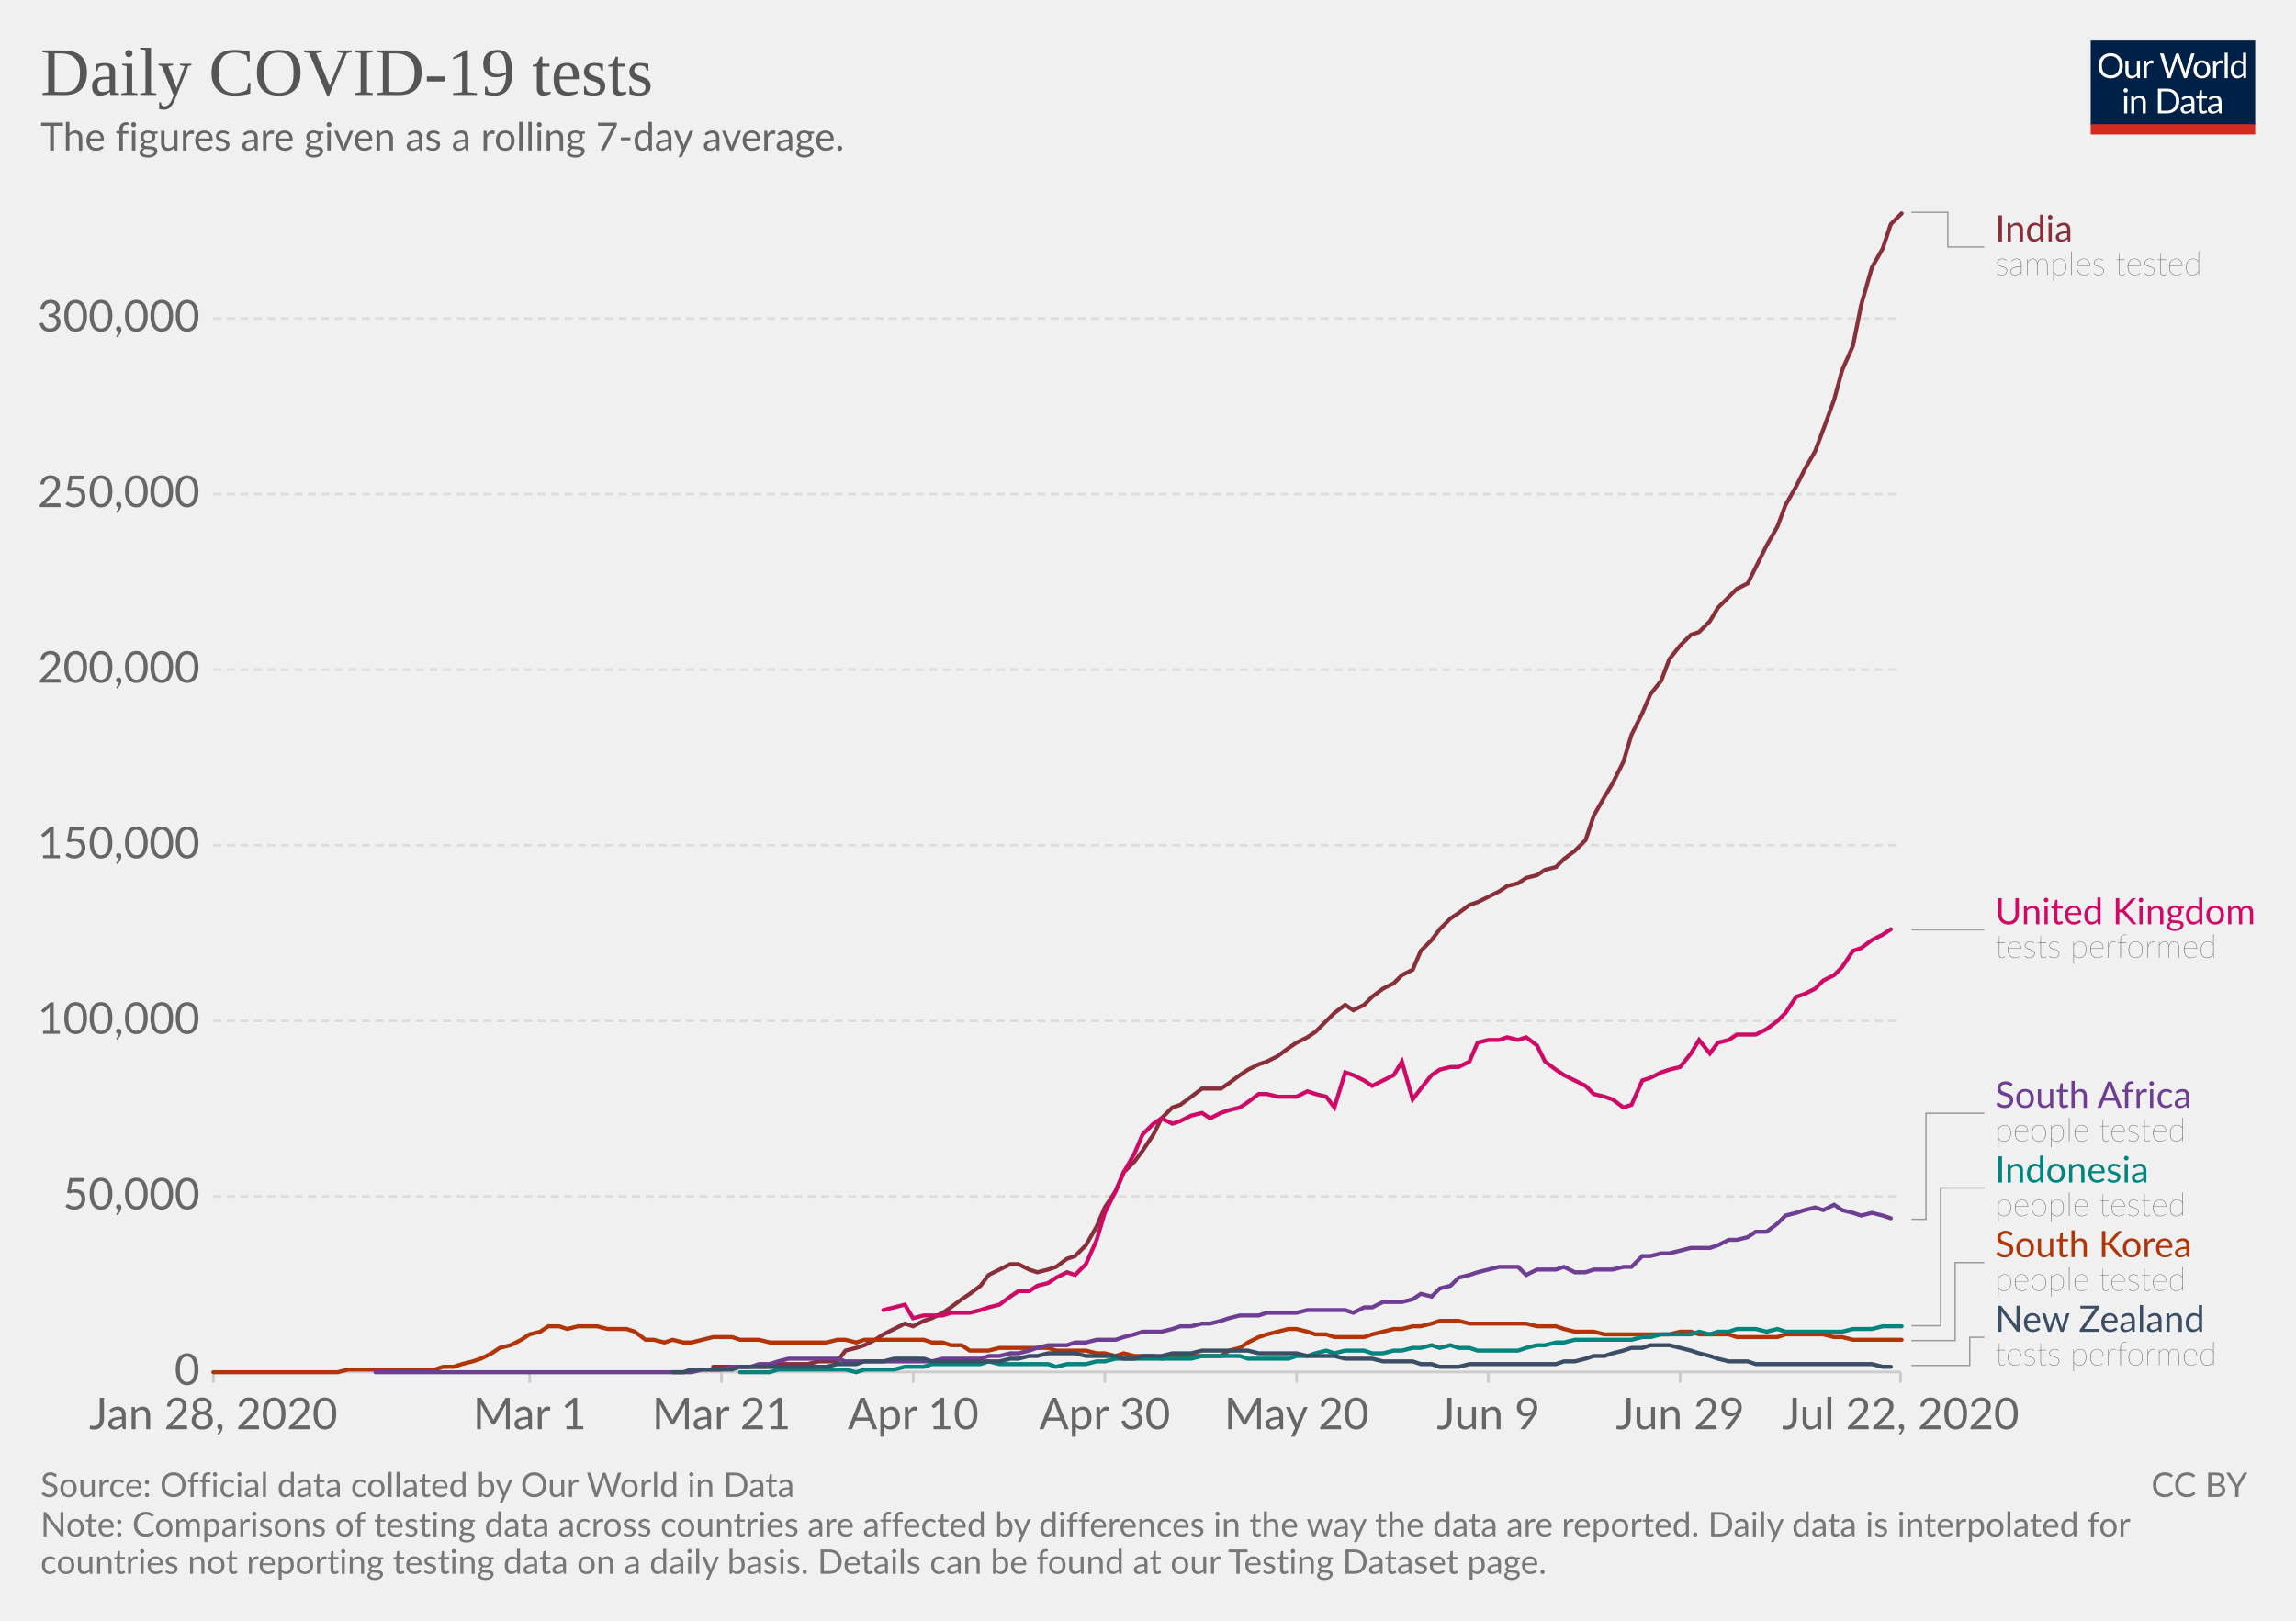
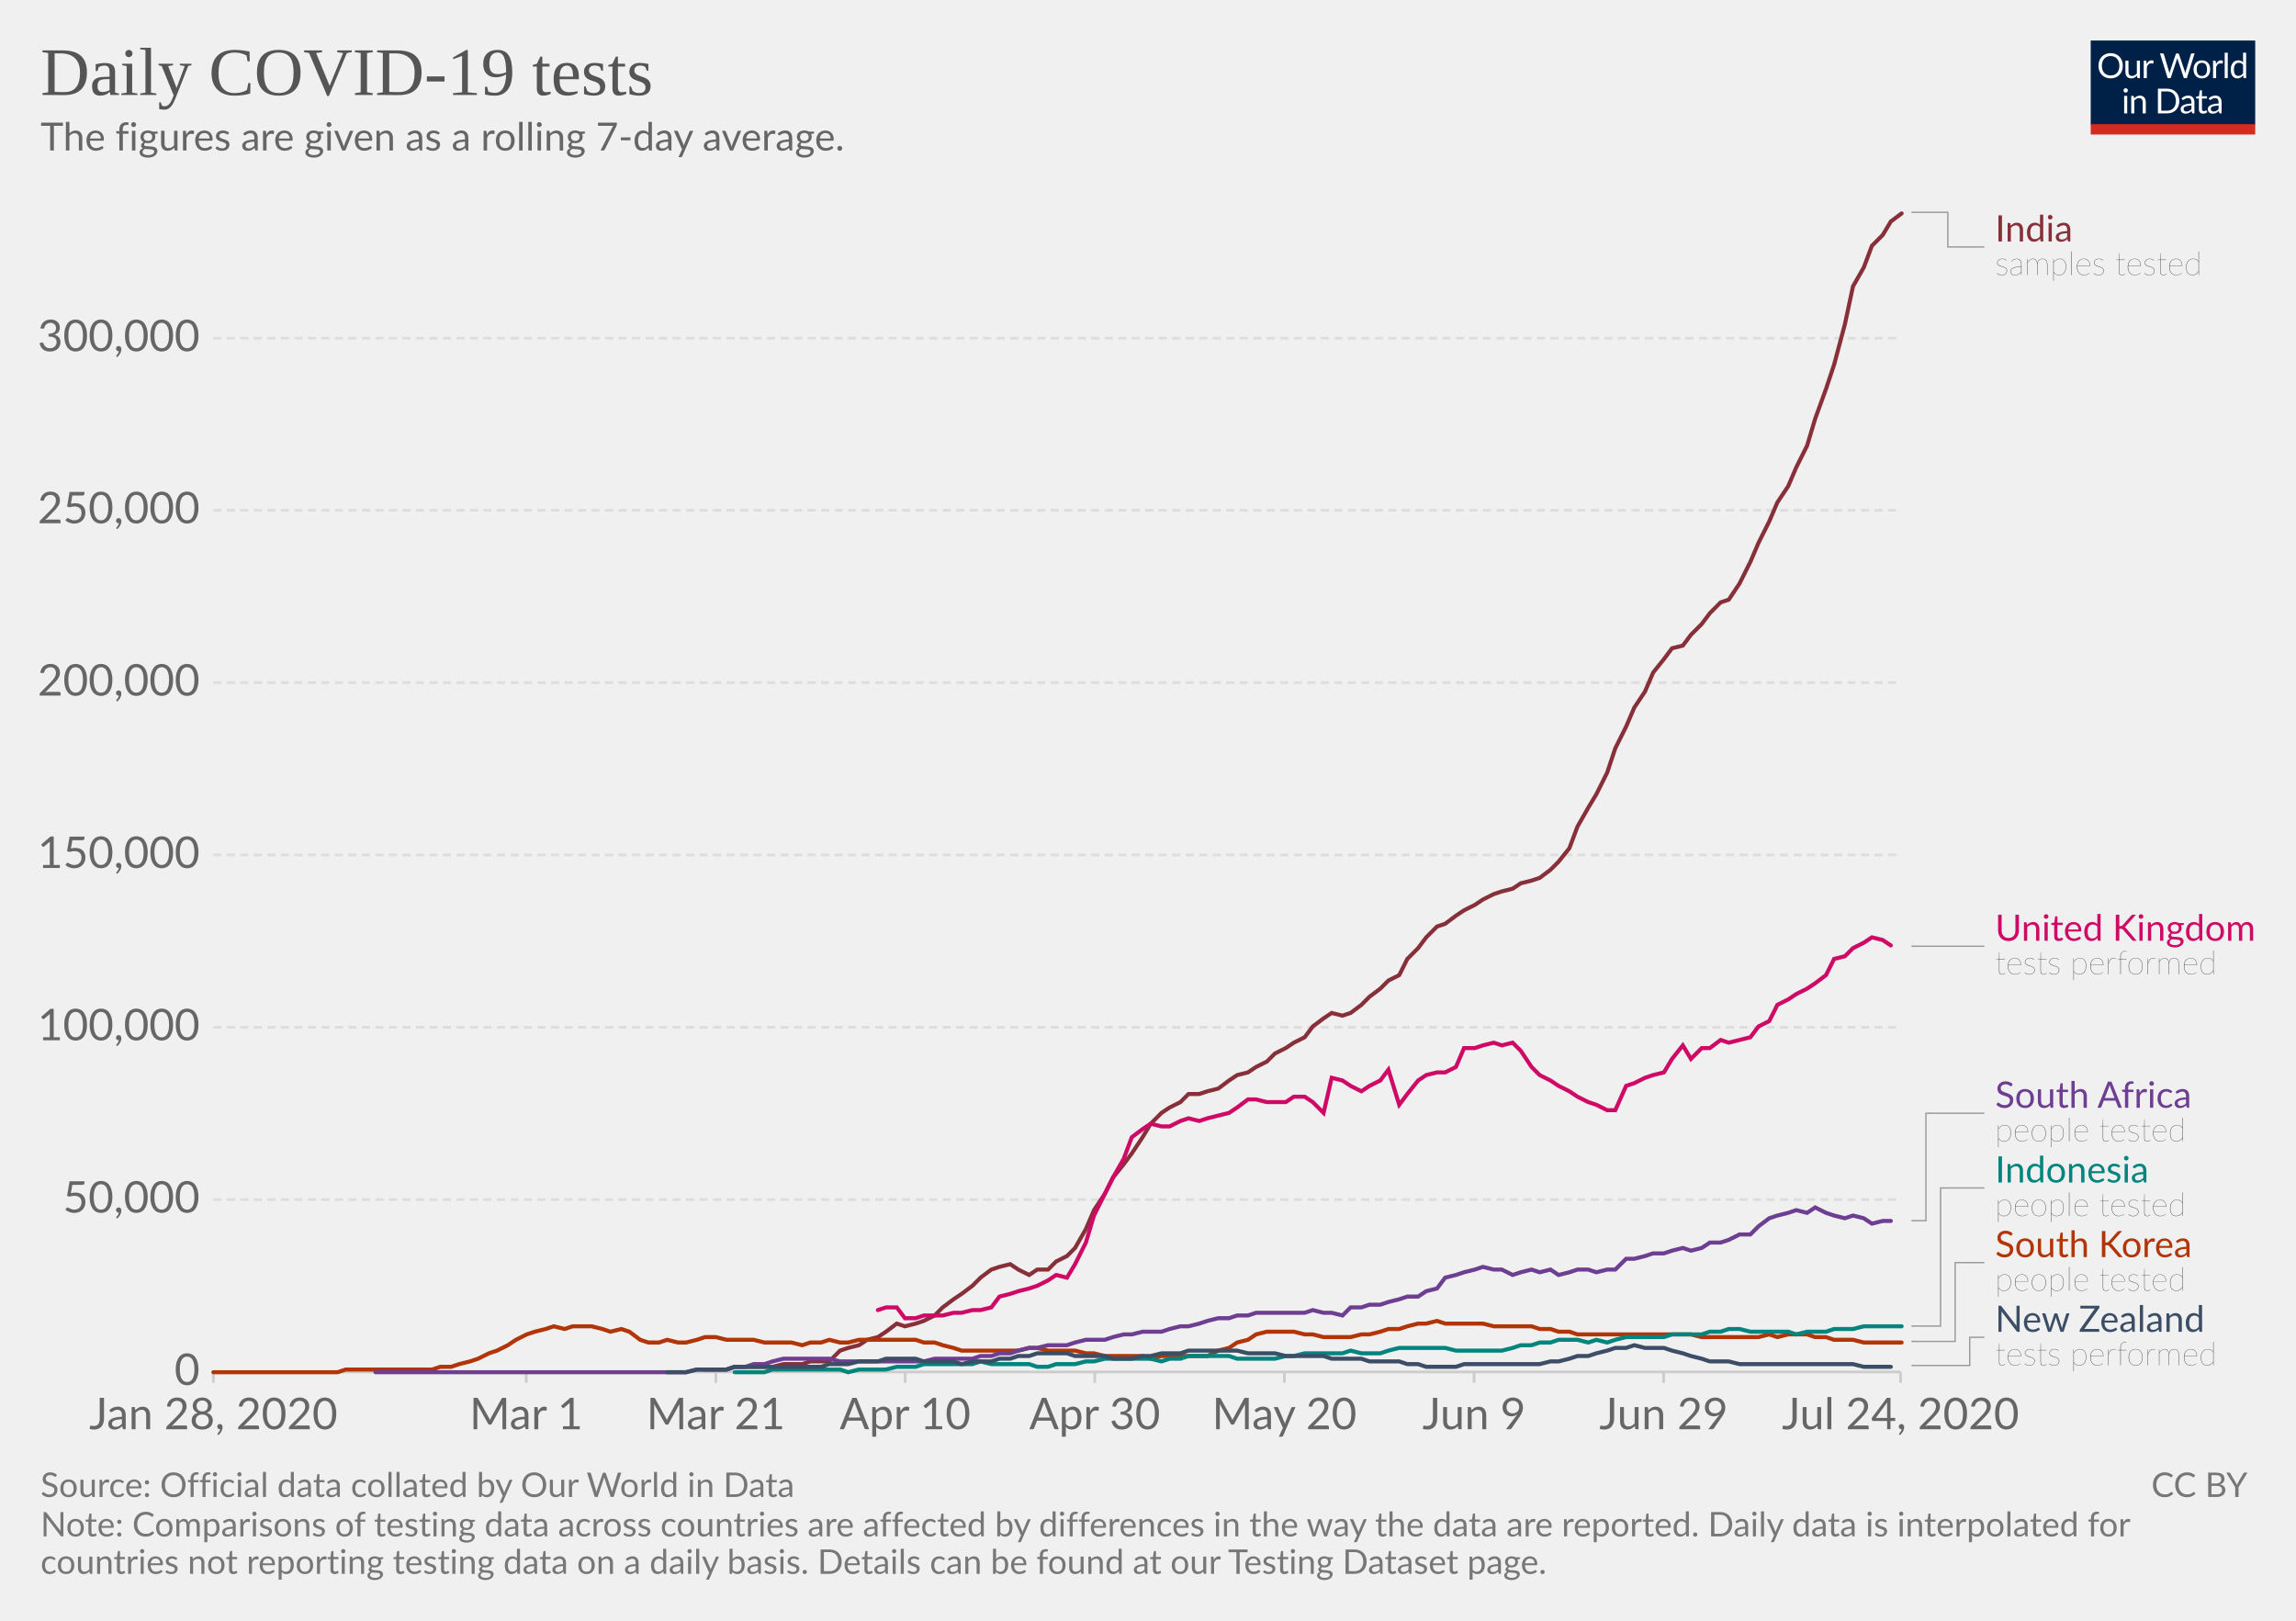
<svg xmlns="http://www.w3.org/2000/svg" version="1.1" style="background-color:#fff;-webkit-font-smoothing:antialiased" width="850" height="600" viewBox="0 0 850 600" font-family="Lato,'Helvetica Neue',Helvetica,Arial,sans-serif" font-size="18" text-rendering="optimizeLegibility">
  <g class="HeaderView">
    <g transform="matrix(.29 0 0 .29 774 15)">
      <svg width="210" height="120" viewBox="0 0 210 120" fill="none">
        <g clip-path="url(#clip0)">
          <path d="M0 0h210v107.89H0V0z" fill="#002147" />
          <path d="M40.98 32.25c0 2.36-.38 4.53-1.12 6.51a14.26 14.26 0 01-8.1 8.4c-1.9.78-4.02 1.17-6.34 1.17a16.6 16.6 0 01-6.33-1.17 14.31 14.31 0 01-8.08-8.4 18.29 18.29 0 01-1.12-6.51c0-2.36.38-4.53 1.12-6.5a14.32 14.32 0 018.07-8.44c1.92-.8 4.03-1.19 6.34-1.19 2.32 0 4.43.4 6.34 1.19 1.92.8 3.56 1.9 4.93 3.34a14.87 14.87 0 013.17 5.1 18.1 18.1 0 011.12 6.5zm-4.38 0c0-1.94-.26-3.68-.8-5.22a10.91 10.91 0 00-2.24-3.89 9.68 9.68 0 00-3.52-2.46 11.95 11.95 0 00-4.62-.86c-1.68 0-3.21.28-4.6.86a9.88 9.88 0 00-3.54 2.46 10.91 10.91 0 00-2.24 3.9c-.53 1.53-.8 3.27-.8 5.2 0 1.94.27 3.68.8 5.22a11.17 11.17 0 002.24 3.9 10.01 10.01 0 003.55 2.44c1.38.56 2.9.83 4.6.83 1.7 0 3.24-.27 4.61-.83a9.8 9.8 0 003.52-2.44 11.17 11.17 0 002.25-3.9c.53-1.54.8-3.28.8-5.21zm26.22-6.54V48H60.5c-.56 0-.9-.27-1.05-.81l-.31-2.4a12.45 12.45 0 01-3.26 2.6c-1.2.64-2.58.96-4.13.96-1.22 0-2.3-.2-3.24-.6a6.52 6.52 0 01-2.33-1.7 7.37 7.37 0 01-1.43-2.67c-.3-1.04-.46-2.2-.46-3.45V25.7h3.91v14.22c0 1.68.38 2.99 1.15 3.91.77.93 1.96 1.39 3.54 1.39 1.16 0 2.24-.27 3.23-.82a10.42 10.42 0 002.8-2.28V25.7h3.91zm8.61 4.47a9.94 9.94 0 012.6-3.56 5.64 5.64 0 013.76-1.3c.47 0 .92.05 1.34.15.44.1.83.27 1.17.49l-.3 2.92c-.09.37-.3.55-.66.55-.2 0-.5-.04-.9-.13a6.21 6.21 0 00-3.24.18c-.54.2-1.03.5-1.47.92-.42.4-.81.9-1.17 1.5-.33.58-.64 1.26-.92 2.02V48H67.7V25.71h2.25c.42 0 .72.08.88.25.16.16.27.44.33.83l.26 3.39zm61.16-13.7L122.75 48h-3.82l-7.99-24.05a21.95 21.95 0 01-.42-1.58 38.36 38.36 0 01-.44 1.58L102.05 48h-3.83L88.4 16.47h3.54c.38 0 .7.1.95.29.26.2.43.43.5.73l6.52 21.9c.1.4.2.83.28 1.28.1.46.2.94.29 1.46l.3-1.46c.12-.47.25-.9.38-1.27l7.41-21.91c.1-.25.26-.48.51-.69.27-.22.58-.33.95-.33h1.23c.38 0 .69.1.92.29.24.2.41.43.53.73l7.4 21.9a28.4 28.4 0 01.68 2.62 29.52 29.52 0 01.52-2.61l6.54-21.91c.07-.27.23-.5.48-.7.27-.21.58-.32.95-.32h3.32zm9.35 8.88c1.63 0 3.1.27 4.4.82a9.43 9.43 0 015.46 5.94c.5 1.4.74 2.98.74 4.73 0 1.76-.25 3.34-.74 4.75a9.43 9.43 0 01-5.46 5.92c-1.3.52-2.77.79-4.4.79-1.64 0-3.12-.27-4.44-.8a9.42 9.42 0 01-3.35-2.3c-.92-1-1.63-2.2-2.13-3.61-.49-1.41-.73-3-.73-4.75s.24-3.33.73-4.73c.5-1.43 1.2-2.64 2.13-3.63a9.4 9.4 0 013.35-2.31c1.32-.55 2.8-.82 4.44-.82zm0 19.89c2.2 0 3.84-.73 4.93-2.2 1.08-1.48 1.63-3.54 1.63-6.18 0-2.66-.55-4.72-1.63-6.2-1.09-1.49-2.73-2.23-4.93-2.23-1.12 0-2.09.2-2.93.57a5.7 5.7 0 00-2.06 1.65 7.5 7.5 0 00-1.24 2.67c-.26 1.04-.4 2.22-.4 3.54 0 2.64.55 4.7 1.64 6.18 1.1 1.47 2.76 2.2 4.99 2.2zm17.97-15.07a9.94 9.94 0 012.6-3.56 5.64 5.64 0 013.76-1.3c.47 0 .91.05 1.34.15.44.1.83.27 1.16.49l-.28 2.92c-.09.37-.31.55-.66.55-.2 0-.5-.04-.9-.13a6.2 6.2 0 00-3.24.18c-.54.2-1.03.5-1.47.92-.43.4-.82.9-1.17 1.5a13.1 13.1 0 00-.92 2.02V48h-3.94V25.71h2.24c.43 0 .72.08.88.25.17.16.28.44.33.83l.27 3.39zm15.04-14.59V48h-3.92V15.6h3.92zm19.55 15.43a6.22 6.22 0 00-2.38-2.05 6.7 6.7 0 00-2.86-.6c-2.07 0-3.66.75-4.77 2.23-1.12 1.48-1.68 3.6-1.68 6.33 0 1.46.13 2.7.38 3.74a7.29 7.29 0 001.1 2.56 4.35 4.35 0 001.78 1.45c.7.3 1.5.46 2.4.46 1.29 0 2.41-.3 3.36-.88a9.6 9.6 0 002.67-2.49V31.02zm3.91-15.43V48h-2.33c-.56 0-.9-.27-1.06-.81l-.35-2.71a12.13 12.13 0 01-3.25 2.77 8.28 8.28 0 01-4.23 1.06 7.31 7.31 0 01-6.14-2.9c-.73-.96-1.3-2.15-1.69-3.57a18.35 18.35 0 01.07-9.48 11.29 11.29 0 011.89-3.7 8.7 8.7 0 017.06-3.34 7.96 7.96 0 016.12 2.62V15.59h3.91zM46.61 70.71V93H42.7V70.71h3.91zm.84-7c0 .39-.08.75-.24 1.09a2.81 2.81 0 01-1.52 1.47 2.67 2.67 0 01-2.16 0 2.9 2.9 0 01-1.45-1.47 2.67 2.67 0 010-2.16c.15-.35.35-.65.6-.9.25-.27.53-.47.85-.62a2.67 2.67 0 012.16 0c.35.15.65.35.9.62.27.25.47.55.62.9.16.34.24.7.24 1.08zm7.97 10.24c.49-.54 1-1.04 1.54-1.48a9.85 9.85 0 013.66-1.84 8.96 8.96 0 015.43.35c.94.4 1.72.97 2.33 1.71a7.36 7.36 0 011.43 2.67c.32 1.04.49 2.19.49 3.45V93h-3.94V78.81c0-1.69-.4-3-1.17-3.92-.76-.93-1.93-1.4-3.5-1.4a6.6 6.6 0 00-3.25.83c-1 .56-1.92 1.31-2.77 2.27V93h-3.94V70.71h2.35c.56 0 .9.28 1.04.82l.3 2.42zm57.7 3.3c0 2.36-.37 4.5-1.11 6.44a14.3 14.3 0 01-3.17 4.98 14.1 14.1 0 01-4.93 3.2c-1.9.76-4.02 1.13-6.33 1.13H85.8V61.47h11.77c2.31 0 4.42.39 6.33 1.15a13.8 13.8 0 018.1 8.18 17.75 17.75 0 011.12 6.45zm-4.37 0c0-1.94-.26-3.67-.8-5.2a10.94 10.94 0 00-2.23-3.87 9.57 9.57 0 00-3.53-2.42 12.23 12.23 0 00-4.61-.83h-7.5v24.62h7.5c1.7 0 3.24-.28 4.61-.84a9.7 9.7 0 003.53-2.4 10.94 10.94 0 002.24-3.87c.53-1.53.8-3.26.8-5.2zm19.8 5.72c-1.8.06-3.34.2-4.62.44-1.26.22-2.3.51-3.1.88-.8.36-1.37.8-1.74 1.3-.35.5-.53 1.05-.53 1.67 0 .58.1 1.1.3 1.52a3 3 0 00.76 1.05c.34.27.73.46 1.17.6.45.11.94.17 1.45.17a7.28 7.28 0 003.5-.81 11.95 11.95 0 002.82-2.2v-4.62zm-12.65-9.11a12.73 12.73 0 013.98-2.66c1.43-.59 3-.88 4.73-.88 1.25 0 2.36.2 3.33.61a6.81 6.81 0 013.94 4.38c.33 1.04.5 2.19.5 3.43V93h-1.74a1.8 1.8 0 01-.88-.18c-.2-.13-.36-.38-.48-.74l-.44-2.12c-.59.55-1.16 1.03-1.72 1.46a9.48 9.48 0 01-3.74 1.7c-.69.15-1.46.23-2.3.23-.87 0-1.69-.12-2.45-.35a5.34 5.34 0 01-3.34-2.93 6.64 6.64 0 01-.49-2.64c0-.88.25-1.72.73-2.53a6.33 6.33 0 012.35-2.17c1.09-.63 2.5-1.15 4.25-1.54 1.75-.41 3.89-.65 6.42-.7v-1.75c0-1.73-.37-3.03-1.12-3.91-.75-.9-1.84-1.34-3.28-1.34-.97 0-1.78.12-2.44.37-.64.23-1.2.5-1.7.81l-1.23.82c-.33.23-.67.35-1 .35-.27 0-.5-.07-.69-.2a2.1 2.1 0 01-.48-.53l-.7-1.25zm27.67 19.5c-1.76 0-3.12-.5-4.07-1.48-.94-.98-1.41-2.4-1.41-4.25V74h-2.68a.9.9 0 01-.6-.2c-.16-.14-.24-.36-.24-.66v-1.56l3.65-.46.9-6.89a.9.9 0 01.29-.52.88.88 0 01.62-.22H142v7.67h6.44V74H142v13.38c0 .94.22 1.63.68 2.09.45.45 1.04.68 1.76.68a3.21 3.21 0 001.85-.53l.55-.35c.16-.12.3-.18.41-.18.2 0 .4.13.55.38l1.15 1.87a7.45 7.45 0 01-2.44 1.5c-.96.35-1.94.52-2.95.52zm19.68-10.4c-1.8.07-3.34.21-4.62.45-1.26.22-2.3.51-3.1.88-.8.36-1.37.8-1.74 1.3-.35.5-.53 1.05-.53 1.67 0 .58.1 1.1.3 1.52.18.42.44.77.76 1.05.34.27.73.46 1.17.6.45.11.94.17 1.45.17a7.3 7.3 0 003.5-.81 12.04 12.04 0 002.82-2.2v-4.62zm-12.65-9.1a12.72 12.72 0 013.99-2.66c1.42-.59 3-.88 4.72-.88 1.25 0 2.36.2 3.33.61a6.81 6.81 0 013.94 4.38c.33 1.04.5 2.19.5 3.43V93h-1.74a1.8 1.8 0 01-.88-.18c-.2-.13-.36-.38-.48-.74l-.44-2.12c-.59.55-1.16 1.03-1.72 1.46a9.48 9.48 0 01-3.74 1.7c-.69.15-1.46.23-2.3.23-.87 0-1.69-.12-2.45-.35a5.33 5.33 0 01-3.34-2.93 6.62 6.62 0 01-.49-2.64c0-.88.25-1.72.73-2.53a6.33 6.33 0 012.35-2.17c1.09-.63 2.5-1.15 4.25-1.54a31.2 31.2 0 016.42-.7v-1.75c0-1.73-.37-3.03-1.12-3.91-.75-.9-1.84-1.34-3.28-1.34-.97 0-1.78.12-2.44.37-.64.23-1.2.5-1.7.81-.46.3-.87.57-1.22.82-.34.23-.68.35-1.02.35-.26 0-.49-.07-.68-.2a1.88 1.88 0 01-.48-.53l-.7-1.25z" fill="#fff" />
          <path fill="#D42B21" d="M0 106.79h210V120H0z" />
        </g>
        <defs>
          <clipPath id="clip0">
            <path fill="#fff" d="M0 0h210v120H0z" />
          </clipPath>
        </defs>
      </svg>
    </g>
    <a href="https://ourworldindata.org/grapher/daily-covid-19-tests-smoothed-7-day" target="_blank" font-family="&quot;Playfair Display&quot;,Georgia,&quot;Times New Roman&quot;,serif">
      <text font-size="25.2" x="15" y="35.2" fill="#555">
        <tspan x="15" y="35.16">Daily COVID-19 tests</tspan>
      </text>
    </a>
    <text font-size="14.4" x="15" y="55.7" fill="#666">
      <tspan x="15" y="55.72">The figures are given as a rolling 7-day average.</tspan>
    </text>
  </g>
  <g class="LineChart">
    <defs>
      <clipPath id="a">
        <path d="M68.97 0h830v901h-830z" />
      </clipPath>
    </defs>
    <g class="AxisBoxView">
      <g class="HorizontalAxis">
-         <path stroke="#ccc" d="M79 507.9v4M196.1 507.9v4M267.1 507.9v4M338.1 507.9v4M409 507.9v4M480 507.9v4M551 507.9v4M622 507.9v4M703.6 507.9v4" />
+         <path stroke="#ccc" d="M79 507.9v4M194.8 507.9v4M265 507.9v4M335.1 507.9v4M405.3 507.9v4M475.5 507.9v4M545.7 507.9v4M615.9 507.9v4M703.6 507.9v4" />
        <text x="79" y="529.1" fill="#666" text-anchor="middle" font-size="16.2">Jan 28, 2020</text>
-         <text x="196.1" y="529.1" fill="#666" text-anchor="middle" font-size="16.2">Mar 1</text>
-         <text x="267.1" y="529.1" fill="#666" text-anchor="middle" font-size="16.2">Mar 21</text>
-         <text x="338.1" y="529.1" fill="#666" text-anchor="middle" font-size="16.2">Apr 10</text>
-         <text x="409" y="529.1" fill="#666" text-anchor="middle" font-size="16.2">Apr 30</text>
-         <text x="480" y="529.1" fill="#666" text-anchor="middle" font-size="16.2">May 20</text>
-         <text x="551" y="529.1" fill="#666" text-anchor="middle" font-size="16.2">Jun 9</text>
-         <text x="622" y="529.1" fill="#666" text-anchor="middle" font-size="16.2">Jun 29</text>
-         <text x="703.6" y="529.1" fill="#666" text-anchor="middle" font-size="16.2">Jul 22, 2020</text>
+         <text x="194.8" y="529.1" fill="#666" text-anchor="middle" font-size="16.2">Mar 1</text>
+         <text x="265" y="529.1" fill="#666" text-anchor="middle" font-size="16.2">Mar 21</text>
+         <text x="335.1" y="529.1" fill="#666" text-anchor="middle" font-size="16.2">Apr 10</text>
+         <text x="405.3" y="529.1" fill="#666" text-anchor="middle" font-size="16.2">Apr 30</text>
+         <text x="475.5" y="529.1" fill="#666" text-anchor="middle" font-size="16.2">May 20</text>
+         <text x="545.7" y="529.1" fill="#666" text-anchor="middle" font-size="16.2">Jun 9</text>
+         <text x="615.9" y="529.1" fill="#666" text-anchor="middle" font-size="16.2">Jun 29</text>
+         <text x="703.6" y="529.1" fill="#666" text-anchor="middle" font-size="16.2">Jul 24, 2020</text>
      </g>
      <g class="VerticalAxis" fill="#666" dominant-baseline="middle" text-anchor="end" font-size="16.2">
        <text x="73.97" y="507.9">0</text>
-         <text x="73.97" y="442.9">50,000</text>
-         <text x="73.97" y="377.9">100,000</text>
-         <text x="73.97" y="312.9">150,000</text>
-         <text x="73.97" y="247.9">200,000</text>
-         <text x="73.97" y="182.9">250,000</text>
-         <text x="73.97" y="117.9">300,000</text>
+         <text x="73.97" y="444.1">50,000</text>
+         <text x="73.97" y="380.3">100,000</text>
+         <text x="73.97" y="316.5">150,000</text>
+         <text x="73.97" y="252.7">200,000</text>
+         <text x="73.97" y="188.9">250,000</text>
+         <text x="73.97" y="125.2">300,000</text>
      </g>
      <g class="AxisGridLines horizontalLines">
        <path stroke="#ccc" d="M78.97 507.9h624.64" />
-         <path stroke="#ddd" stroke-dasharray="3,2" d="M78.97 442.9h624.64M78.97 377.9h624.64M78.97 312.9h624.64M78.97 247.9h624.64M78.97 182.9h624.64M78.97 117.9h624.64" />
+         <path stroke="#ddd" stroke-dasharray="3,2" d="M78.97 444.1h624.64M78.97 380.3h624.64M78.97 316.5h624.64M78.97 252.7h624.64M78.97 188.9h624.64M78.97 125.2h624.64" />
      </g>
    </g>
    <g clip-path="url(#a)">
      <g class="HeightedLegend" cursor="pointer">
        <g class="legendMark">
          <g class="indicator">
            <path d="M707.61 78.6h13.5v12.83h13.5" stroke="#999" stroke-width=".5" fill="none" />
          </g>
          <text font-size="13.5" x="738.6" y="89.4" fill="#883039">
            <tspan x="738.61" y="89.4">India</tspan>
          </text>
          <text font-size="12.15" x="738.6" y="101.8" fill="#333" class="textAnnotation" font-weight="lighter">
            <tspan x="738.61" y="101.82">samples tested</tspan>
          </text>
        </g>
        <g class="legendMark">
          <g class="indicator">
-             <path d="M707.61 344.2h13.5v0h13.5" stroke="#999" stroke-width=".5" fill="none" />
+             <path d="M707.61 350.3h13.5v0h13.5" stroke="#999" stroke-width=".5" fill="none" />
          </g>
-           <text font-size="13.5" x="738.6" y="342.2" fill="#CF0A66">
-             <tspan x="738.61" y="342.18">United Kingdom</tspan>
+           <text font-size="13.5" x="738.6" y="348.3" fill="#CF0A66">
+             <tspan x="738.61" y="348.28">United Kingdom</tspan>
          </text>
-           <text font-size="12.15" x="738.6" y="354.6" fill="#333" class="textAnnotation" font-weight="lighter">
-             <tspan x="738.61" y="354.59">tests performed</tspan>
+           <text font-size="12.15" x="738.6" y="360.7" fill="#333" class="textAnnotation" font-weight="lighter">
+             <tspan x="738.61" y="360.69">tests performed</tspan>
          </text>
        </g>
        <g class="legendMark">
          <g class="indicator">
-             <path d="M707.61 451.4h5.4v-39.27h21.6" stroke="#999" stroke-width=".5" fill="none" />
+             <path d="M707.61 451.9h5.4v-39.77h21.6" stroke="#999" stroke-width=".5" fill="none" />
          </g>
          <text font-size="13.5" x="738.6" y="410.1" fill="#6D3E91">
            <tspan x="738.61" y="410.1">South Africa</tspan>
          </text>
          <text font-size="12.15" x="738.6" y="422.5" fill="#333" class="textAnnotation" font-weight="lighter">
            <tspan x="738.61" y="422.52">people tested</tspan>
          </text>
        </g>
        <g class="legendMark">
          <g class="indicator">
-             <path d="M707.61 490.8h10.8v-51.02h16.2" stroke="#999" stroke-width=".5" fill="none" />
+             <path d="M707.61 490.9h10.8v-51.12h16.2" stroke="#999" stroke-width=".5" fill="none" />
          </g>
          <text font-size="13.5" x="738.6" y="437.8" fill="#00847E">
            <tspan x="738.61" y="437.75">Indonesia</tspan>
          </text>
          <text font-size="12.15" x="738.6" y="450.2" fill="#333" class="textAnnotation" font-weight="lighter">
            <tspan x="738.61" y="450.17">people tested</tspan>
          </text>
        </g>
        <g class="legendMark">
          <g class="indicator">
-             <path d="M707.61 496.3h16.2v-28.88h10.8" stroke="#999" stroke-width=".5" fill="none" />
+             <path d="M707.61 496.6h16.2v-29.18h10.8" stroke="#999" stroke-width=".5" fill="none" />
          </g>
          <text font-size="13.5" x="738.6" y="465.4" fill="#B13507">
            <tspan x="738.61" y="465.4">South Korea</tspan>
          </text>
          <text font-size="12.15" x="738.6" y="477.8" fill="#333" class="textAnnotation" font-weight="lighter">
            <tspan x="738.61" y="477.82">people tested</tspan>
          </text>
        </g>
        <g class="legendMark">
          <g class="indicator">
            <path d="M707.61 505.5h21.6v-10.43h5.4" stroke="#999" stroke-width=".5" fill="none" />
          </g>
          <text font-size="13.5" x="738.6" y="493.1" fill="#3C4E66">
            <tspan x="738.61" y="493.05">New Zealand</tspan>
          </text>
          <text font-size="12.15" x="738.6" y="505.5" fill="#333" class="textAnnotation" font-weight="lighter">
            <tspan x="738.61" y="505.47">tests performed</tspan>
          </text>
        </g>
      </g>
      <g class="Lines">
        <g class="key-India_0">
-           <path stroke="#883039" stroke-linecap="round" d="M264 506h21l3-1h11l4-1h7l3-4 4-1 3-1 4-2 3-2 4-2 4-2 3 1 4-2 3-1 4-2 3-2 4-3 3-2 4-3 3-4 4-2 4-2h3l4 2 3 1 4-1 3-1 4-3 3-1 4-4 4-7 3-7 4-6 3-7 4-4 3-4 4-6 3-6 4-4 3-1 4-3 4-3h7l3-2 4-3 3-2 4-2 3-1 4-2 4-3 3-2 4-2 3-2 4-4 3-3 4-3 3 2 4-2 3-3 4-3 4-2 3-3 4-2 3-7 4-4 3-4 4-4 3-2 4-3 3-1 4-2 4-2 3-2 4-1 3-2 4-1 3-2 4-1 3-3 4-3 4-4 3-9 4-7 3-5 4-8 3-10 4-8 3-7 4-5 3-8 4-5 4-4 3-1 4-4 3-5 4-4 3-3 4-2 3-6 4-8 4-7 3-8 4-7 3-6 4-7 3-8 4-11 3-11 4-9 3-15 4-14 4-7 3-9 4-4" fill="none" stroke-width="1.5" />
+           <path stroke="#883039" stroke-linecap="round" d="M261 507h8l3-1h14l4-1h7l3-1h7l4-4 3-1 4-1 3-2 4-1 3-2 4-3 3 1 4-1 3-1 4-2 3-3 4-3 3-2 4-3 3-3 4-3 3-1 4-1 3 2 4 2 3-2h4l3-3 4-2 3-3 4-7 3-7 4-6 3-6 4-5 3-4 4-6 3-5 4-4 3-2 4-2 3-3h4l3-1 4-1 4-3 3-2 4-1 3-2 4-2 3-3 4-2 3-2 4-2 3-4 4-3 3-2 4 1 3-1 4-3 3-3 4-3 3-3 4-2 3-6 4-4 3-4 4-4 3-1 4-3 3-2 4-2 3-2 4-2 3-1 4-1 3-2 4-1 3-1 4-3 3-3 4-5 3-8 4-7 3-5 4-8 3-9 4-8 3-7 4-6 3-7 4-5 3-4 4-1 3-4 4-4 3-4 4-4 3-1 4-6 4-8 3-7 4-8 3-7 4-6 3-7 4-8 3-10 4-11 3-9 4-15 3-14 4-7 3-8 4-4 3-5 4-3" fill="none" stroke-width="1.5" />
        </g>
        <g class="key-United-Kingdom_0">
-           <path stroke="#CF0A66" stroke-linecap="round" d="M327 485l4-1 4-1 3 5 4-1h7l3-1h7l4-1 3-1 4-1 4-3 3-2h4l3-2 4-1 3-2 4-2 3 1 4-4 4-9 3-10 4-8 3-7 4-7 3-7 4-4 3-2 4 2 3-1 4-2 4-1 3 2 4-2 3-1 4-1 3-2 4-3h3l4 1h7l4-2 3 1 4 1 3 4 4-13 3 1 4 2 3 2 4-2 4-2 3-5 4 14 3-4 4-5 3-2 4-1h3l4-2 3-7 4-1h4l3-1 4 1 3-1 4 3 3 6 4 3 3 2 4 2 4 2 3 3 4 1 3 1 4 3 3-1 4-9 3-1 4-2 3-1 4-1 4-5 3-5 4 5 3-4 4-1 3-2h7l4-2 4-3 3-3 4-6 3-1 4-2 3-3 4-2 3-3 4-6 3-1 4-3 4-2 3-2" fill="none" stroke-width="1.5" />
+           <path stroke="#CF0A66" stroke-linecap="round" d="M325 485l3-1h4l3 4h4l3-1h7l4-1h3l4-1h3l4-1 3-4 4-1 3-1 4-1 3-1 4-2 3-2 4 1 3-5 4-8 3-10 4-8 3-6 4-7 3-8 4-3 3-2 4 1h3l4-2 3-1 4 1 3-1 4-1 4-1 3-2 4-3h3l4 1h7l3-2h4l3 2 4 4 3-13 4 1 3 2 4 2 3-2 4-2 3-4 4 13 3-4 4-5 3-2 4-1h3l4-2 3-7h4l3-1 4-1 3 1 4-1 3 3 4 6 3 3 4 2 3 2 4 2 3 2 4 2 3 1 4 2h3l4-9 3-1 4-2 3-1 4-1 3-5 4-5 3 5 4-4h3l4-3 3 1 4-1 4-1 3-4 4-2 3-6 4-2 3-2 4-2 3-2 4-3 3-6 4-1 3-3 4-2 3-2 4 1 3 2" fill="none" stroke-width="1.5" />
        </g>
        <g class="key-South-Korea_0">
-           <path stroke="#B13507" stroke-linecap="round" d="M79 508h46l4-1h32l3-1h4l3-1 4-1 3-1 4-2 3-2 4-1 4-2 3-2 4-1 3-2h4l3 1 4-1h7l4 1h7l3 1 4 3h3l4 1 3-1 4 1h3l4-1 4-1h7l3 1h7l4 1h21l4-1h3l4 1 3-1h22l3 1h4l3 1h4l3 2h7l4-1h18l3 1h11l4 1h3l4 1 3-1 4 1h7l3 1 4-1h18l3-2 4-1 3-2 4-2 3-1 4-1 4-1h3l4 1 3 1h4l3 1h11l3-1 4-1 4-1h3l4-1h3l4-1 3-1h7l4 1h21l4 1h7l3 1 4 1h7l4 1h24l4-1h4l3 1h11l3 1h15l3-1h14l4 1h3l4 1h18" fill="none" stroke-width="1.5" />
+           <path stroke="#B13507" stroke-linecap="round" d="M79 508h46l3-1h32l3-1h4l3-1 4-1 3-1 4-2 3-1 4-2 3-2 4-2 3-1 4-1 3-1 4 1 3-1h7l4 1 3 1 4-1 3 1 4 3 3 1h4l3-1 4 1h3l4-1 3-1h4l4 1h10l4 1h10l4 1 3-1h4l3-1 4 1h3l4-1h21l3 1h4l3 1 4 1 3 1h21l4-1h3l4 1h10l4 1h3l4 1h14l3 1 4-1h17l4-2 4-1 3-2 4-1 3-2 4-1h10l4 1h3l4 1h10l4-1h3l4-1 3-1h4l3-1 4-1h3l4-1 3 1h14l4 1h14l3 1h4l3 1h4l3 1h42l4 1h21l4-1 3 1 4-1h7l3 1h4l3 1h7l4 1h14" fill="none" stroke-width="1.5" />
        </g>
        <g class="key-South-Africa_0">
-           <path stroke="#6D3E91" stroke-linecap="round" d="M139 508h117l4-1h7l4-1h7l3-1h4l3-1 4-1h18l3 1h32l4-1h14l3-1h4l4-1h3l4-1 3-1 4-1h7l3-1h4l4-1h7l3-1 4-1 3-1h7l4-1 3-1h4l4-1h3l4-1 3-1 4-1h7l3-1h11l4-1h14l3 1 4-2h3l4-2h7l4-1 3-2 4 1 3-3 4-1 3-3 4-1 3-1 4-1 4-1h7l3 3 4-2h7l3-1 4 2h4l3-1h7l4-1h3l4-4h3l4-1h3l4-1 4-1h7l3-1 4-2h3l4-1 3-2h4l4-3 3-3 4-1 3-1 4-1 3 1 4-2 3 2 4 1 3 1 4-1 4 1 3 1" fill="none" stroke-width="1.5" />
+           <path stroke="#6D3E91" stroke-linecap="round" d="M139 508h115l4-1h11l3-1h4l3-1h4l3-1 4-1h17l4 1h31l4-1h14l3-1h4l3-1h4l3-1 4-1h3l4-1h7l3-1 4-1h7l3-1 4-1h3l4-1h7l3-1 4-1h3l4-1 3-1 4-1h4l3-1h4l3-1h18l3-1 4 1h3l4 1 3-3h4l3-1h4l3-1 4-1 3-1h4l3-2 4-1 3-4 4-1 3-1 4-1 3-1 4 1h3l4 2 3-1 4-1 3 1 4-1 3 2 4-1 3-1h4l3 1 4-1h3l4-4h3l4-1 3-1h4l3-1 4-1 3 1 4-1 3-2h4l3-1 4-2h4l3-3 4-3 3-1 4-1 3-1 4 1 3-2 4 2 3 1 4 1 3-1 4 1 3 2 4-1h3" fill="none" stroke-width="1.5" />
        </g>
        <g class="key-Indonesia_0">
-           <path stroke="#00847E" stroke-linecap="round" d="M274 508h11l3-1h25l4 1 3-1h11l4-1h7l3-1h18l3-1 4 1h18l3 1 4-1h7l4-1h3l4-1h28l4-1h14l3 1h15l3-1h4l3-1 4-1 3 1 4-1h7l3 1h4l4-1h3l4-1h3l4-1 3 1 4-1 3 1h4l3 1h15l3-1 4-1h3l4-1h3l4-1h21l4-1h3l4-1h11l3-1 4 1 3-1h4l3-1h7l4 1 4-1 3 1h21l4-1h7l4-1h7" fill="none" stroke-width="1.5" />
+           <path stroke="#00847E" stroke-linecap="round" d="M272 508h11l3-1h25l3 1 4-1h10l4-1h7l3-1h18l3-1 4 1h14l3 1h4l3-1h7l4-1h3l4-1h17l4 1 3-1h4l3-1h15l3 1h14l4-1h3l4-1h14l3-1 4 1h7l3-1 4-1h17l4 1h17l4-1 3-1h4l3-1h4l3-1h7l4 1 3-1 4 1 3-1 4-1h14l3-1h11l3-1h4l3-1h4l4 1h14l3 1 4-1h7l3-1h7l4-1h14" fill="none" stroke-width="1.5" />
        </g>
        <g class="key-New-Zealand_0">
-           <path stroke="#3C4E66" stroke-linecap="round" d="M249 508h4l3-1h15l3-1h32l4-1h7l3-1h7l4-1h11l3 1h25l4-1h3l4-1h3l4-1h10l4 1h11l3 1h4l3-1h7l4-1h7l4-1h17l4 1h14l4 1h10l4 1h10l4 1h11l3 1h4l3 1h7l4-1h32l3-1h4l4-1 3-1h4l3-1 4-1 3-1h4l3-1h7l4 1 4 1 3 1 4 1 3 1 4 1h7l3 1h43l4 1h3" fill="none" stroke-width="1.5" />
+           <path stroke="#3C4E66" stroke-linecap="round" d="M247 508h7l4-1h11l3-1h32l3-1h7l4-1h7l3-1h11l3 1h11l3 1 4-1h7l3-1h4l3-1h4l3-1h11l3 1h11l3 1h7l4-1h3l4-1h7l3-1h18l4 1h10l4 1h14l3 1h11l3 1h11l3 1h4l3 1h11l3-1h28l4-1h3l4-1 3-1h4l3-1 4-1 3-1h4l3-1 4 1h7l3 1 4 1 3 1 4 1 3 1h7l4 1h42l4 1h10" fill="none" stroke-width="1.5" />
        </g>
      </g>
    </g>
  </g>
  <g class="SourcesFooter" fill="#777">
    <g class="clickable" fill="#777">
      <text font-size="12.6" x="15" y="554.2">
        <tspan x="15" y="554.18">Source: Official data collated by Our World in Data</tspan>
      </text>
    </g>
    <text font-size="12.6" x="15" y="568.8">
      <tspan x="15" y="568.78">Note: Comparisons of testing data across countries are affected by differences in the way the data are reported. Daily data is interpolated for</tspan>
      <tspan x="15" y="582.64">countries not reporting testing data on a daily basis. Details can be found at our Testing Dataset page.</tspan>
    </text>
    <text font-size="12.6" x="796.4" y="554.2">
      <tspan x="796.44" y="554.18">
        <a class="cclogo" href="http://creativecommons.org/licenses/by/4.0/deed.en_US" target="_blank" fill="#777">CC BY</a>
      </tspan>
    </text>
  </g>
</svg>
